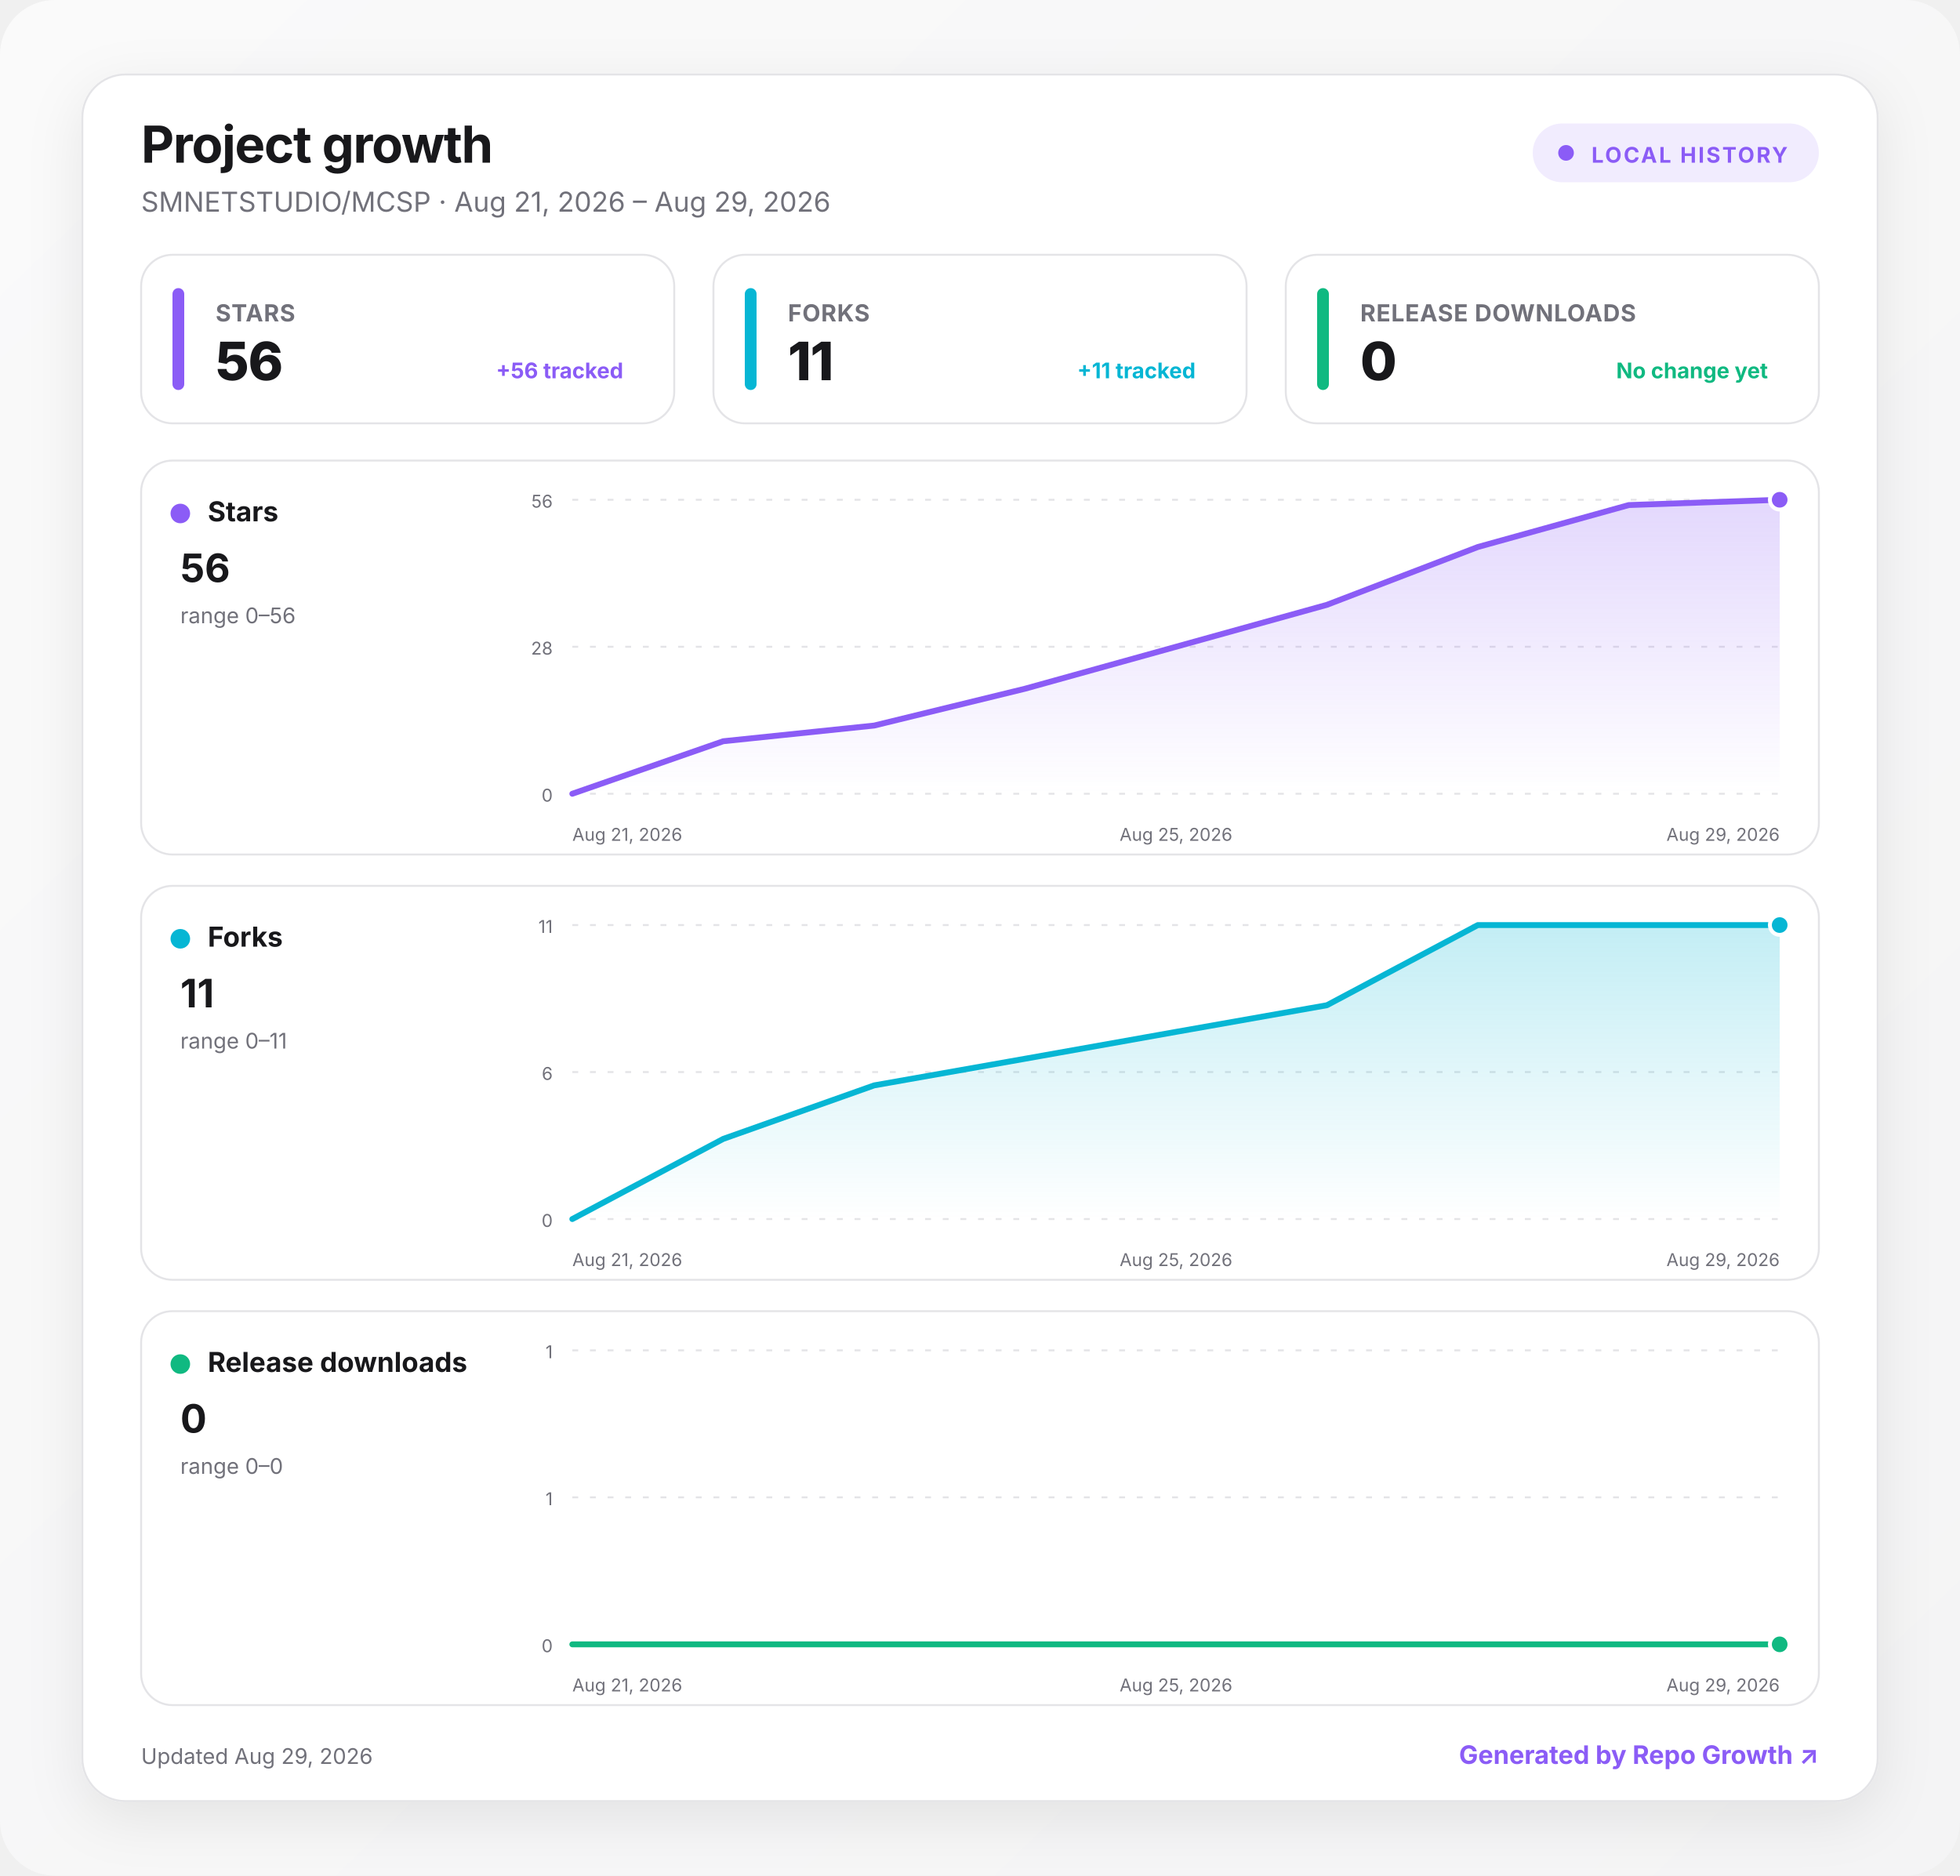
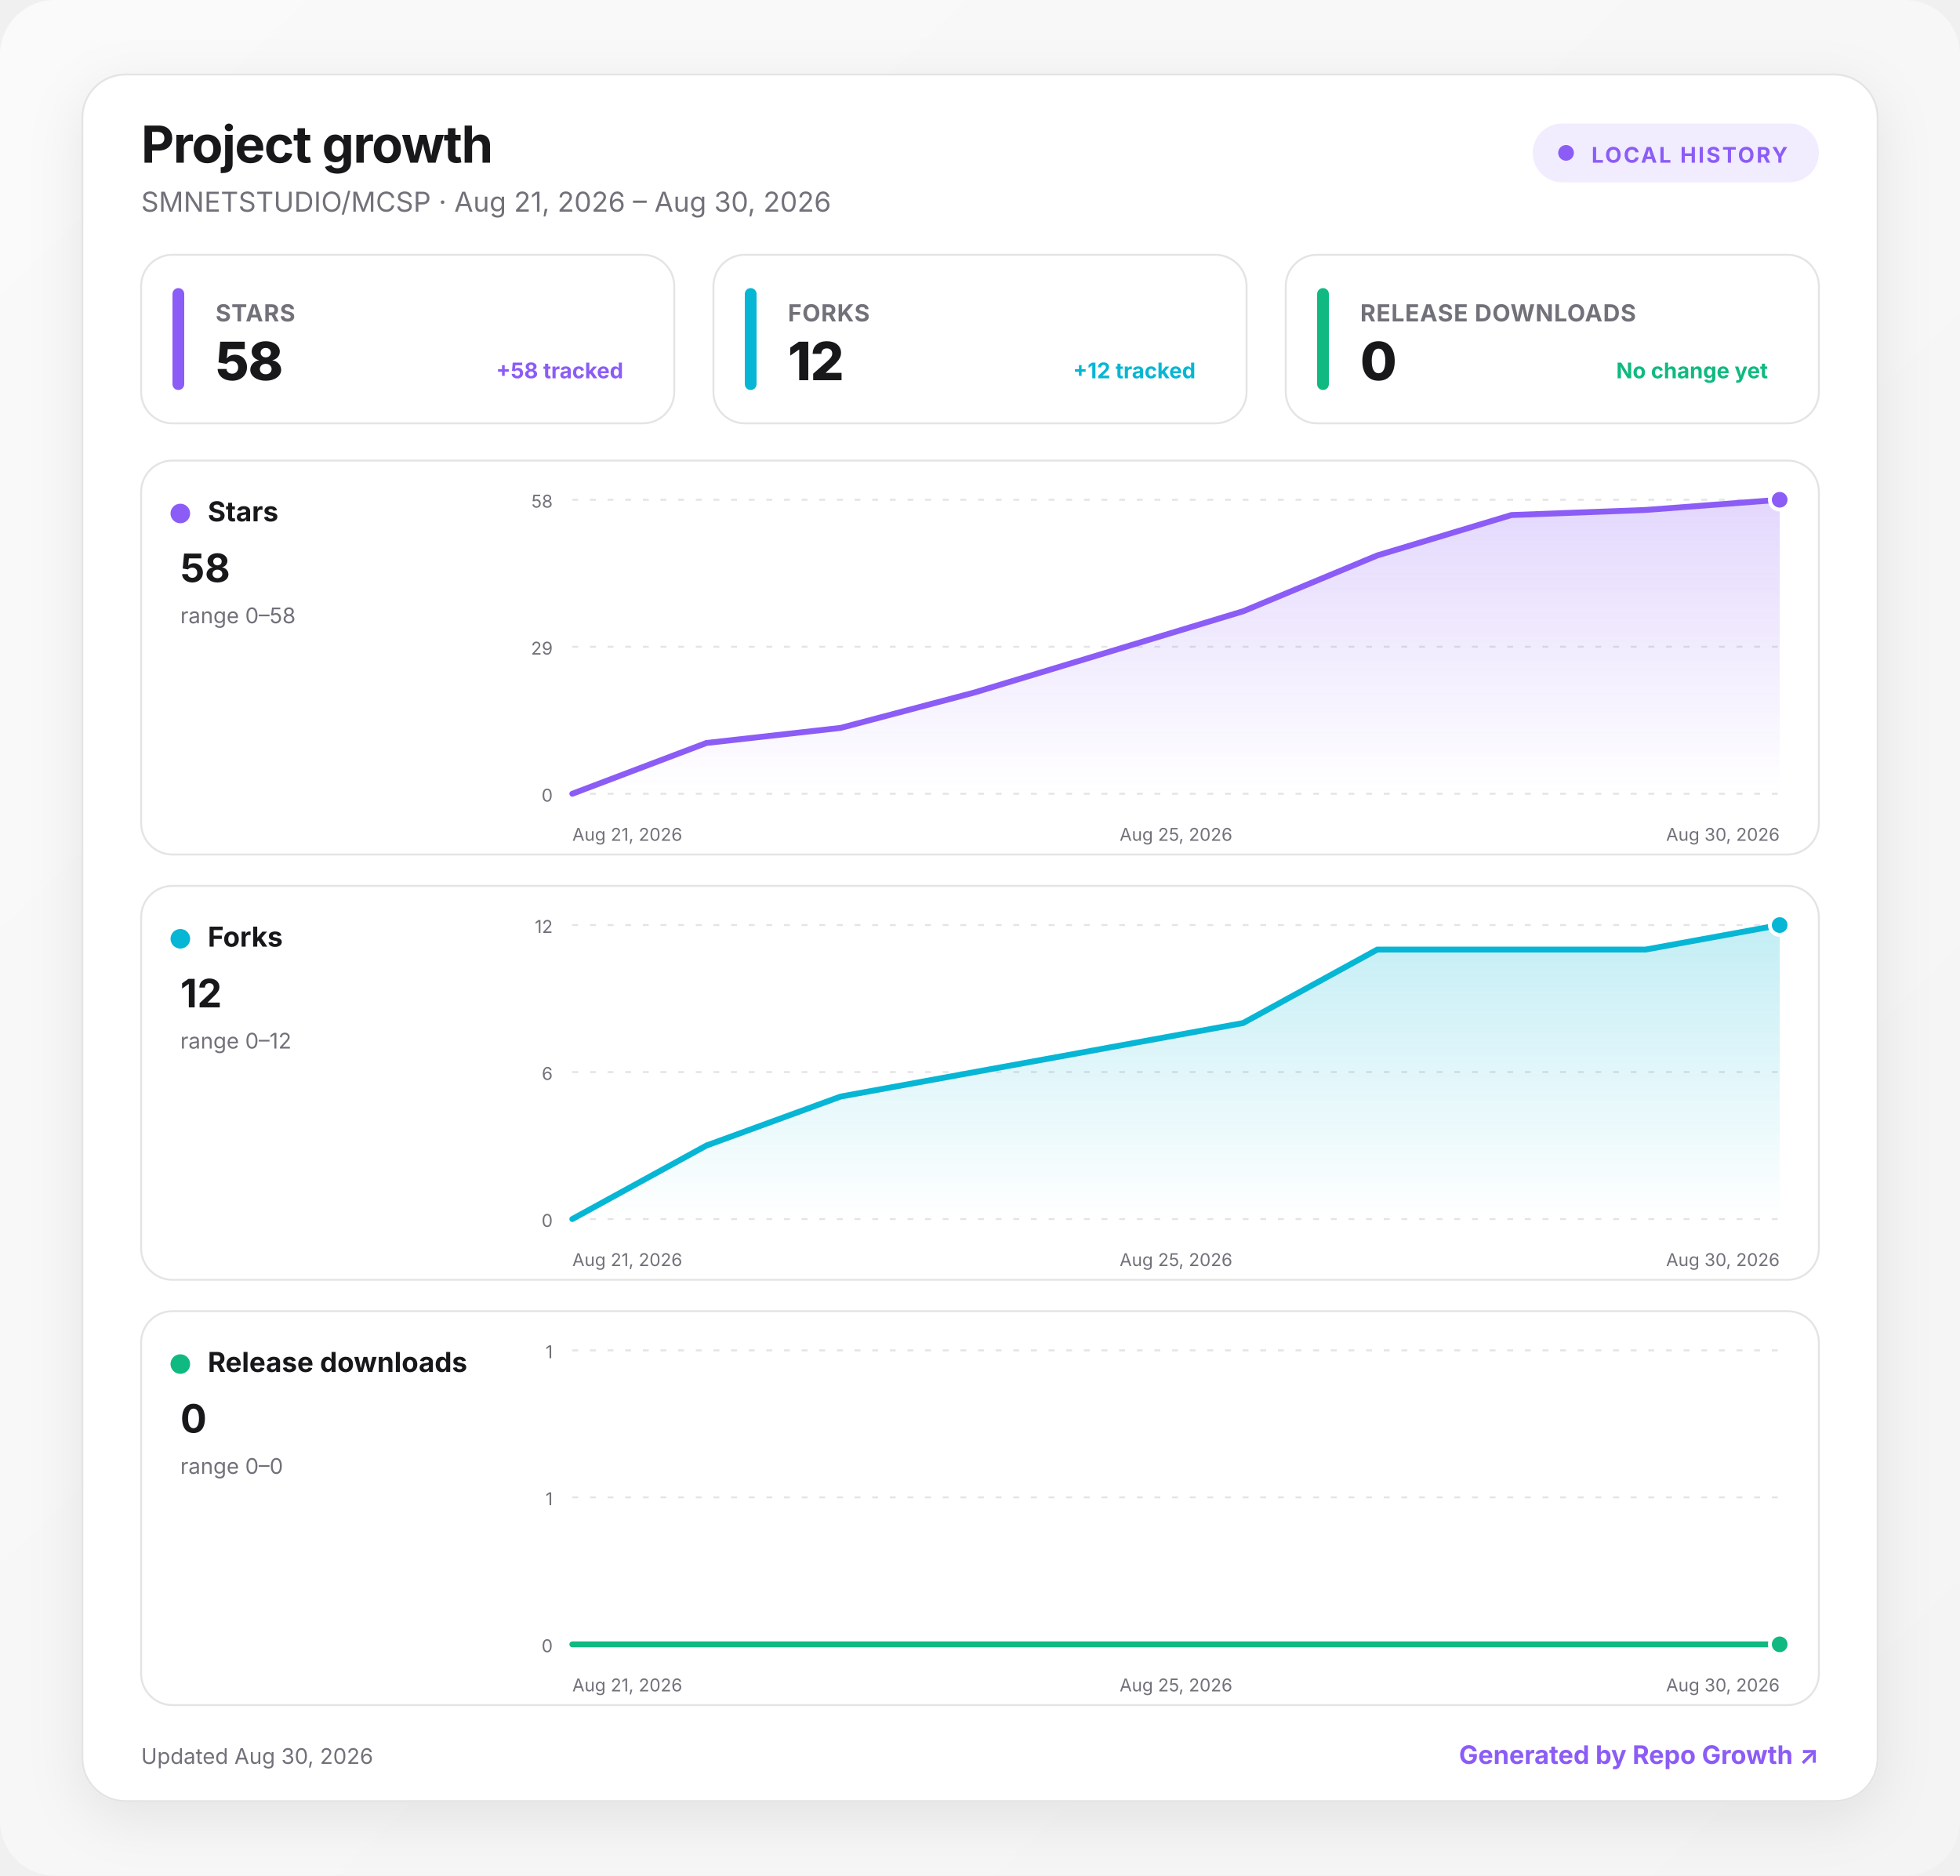
<svg xmlns="http://www.w3.org/2000/svg" width="1000" height="957" viewBox="0 0 1000 957" role="img" aria-labelledby="title desc">
  <defs>
    <linearGradient id="background" x1="0" y1="0" x2="1" y2="1">
      <stop offset="0" stop-color="#fafafa" />
      <stop offset="1" stop-color="#f4f4f5" />
    </linearGradient>
    <linearGradient id="fill-stars" x1="0" y1="0" x2="0" y2="1">
      <stop offset="0" stop-color="#8b5cf6" stop-opacity=".24" />
      <stop offset="1" stop-color="#8b5cf6" stop-opacity="0" />
    </linearGradient>
    <linearGradient id="fill-forks" x1="0" y1="0" x2="0" y2="1">
      <stop offset="0" stop-color="#06b6d4" stop-opacity=".24" />
      <stop offset="1" stop-color="#06b6d4" stop-opacity="0" />
    </linearGradient>
    <linearGradient id="fill-downloads" x1="0" y1="0" x2="0" y2="1">
      <stop offset="0" stop-color="#10b981" stop-opacity=".24" />
      <stop offset="1" stop-color="#10b981" stop-opacity="0" />
    </linearGradient>
    <filter id="shadow" x="-10%" y="-10%" width="120%" height="130%">
      <feDropShadow dx="0" dy="8" stdDeviation="14" flood-color="#18181b" flood-opacity=".08" />
    </filter>
    <style>
      :root { color-scheme: light dark; }
      .bg { fill: url(#background); }
      .surface { fill: #ffffff; stroke: #e4e4e7; }
      .panel { fill: #ffffff; stroke: #e4e4e7; }
      .primary { fill: #18181b; }
      .secondary { fill: #71717a; }
      .grid { stroke: #e4e4e7; }
      text { font-family: Inter, ui-sans-serif, system-ui, -apple-system, BlinkMacSystemFont, "Segoe UI", sans-serif; }
      @media (prefers-color-scheme: dark) {
        .bg { fill: #09090b; }
        .surface, .panel { fill: #111113; stroke: #27272a; }
        .primary { fill: #fafafa; }
        .secondary { fill: #a1a1aa; }
        .grid { stroke: #27272a; }
      }
    </style>
  </defs>
  <rect class="bg" width="1000" height="957" rx="28" />
  <g transform="translate(42 38)">
    <rect x="0" y="0" width="916" height="881" rx="22" class="surface" filter="url(#shadow)" />
    <text x="30" y="45" class="primary" font-size="26" font-weight="750" letter-spacing="-.5">Project growth</text>
-     <text x="30" y="70" class="secondary" font-size="14">SMNETSTUDIO/MCSP · Aug 21, 2026 – Aug 29, 2026</text>
+     <text x="30" y="70" class="secondary" font-size="14">SMNETSTUDIO/MCSP · Aug 21, 2026 – Aug 30, 2026</text>
    <g transform="translate(740 25)">
      <rect width="146" height="30" rx="15" fill="#8b5cf6" fill-opacity=".12" />
      <circle cx="17" cy="15" r="4" fill="#8b5cf6" />
      <text x="30" y="20" fill="#8b5cf6" font-size="11" font-weight="700" letter-spacing="1">LOCAL HISTORY</text>
    </g>
    <g transform="translate(30 92)">
      <rect width="272" height="86" rx="16" class="panel" />
      <rect x="16" y="17" width="6" height="52" rx="3" fill="#8b5cf6" />
      <text x="38" y="34" class="secondary" font-size="12" font-weight="650" letter-spacing=".3">STARS</text>
-       <text x="38" y="64" class="primary" font-size="27" font-weight="760" letter-spacing="-.5">56</text>
-       <text x="246" y="63" text-anchor="end" fill="#8b5cf6" font-size="11" font-weight="650">+56 tracked</text>
+       <text x="38" y="64" class="primary" font-size="27" font-weight="760" letter-spacing="-.5">58</text>
+       <text x="246" y="63" text-anchor="end" fill="#8b5cf6" font-size="11" font-weight="650">+58 tracked</text>
    </g>
    <g transform="translate(322 92)">
      <rect width="272" height="86" rx="16" class="panel" />
      <rect x="16" y="17" width="6" height="52" rx="3" fill="#06b6d4" />
      <text x="38" y="34" class="secondary" font-size="12" font-weight="650" letter-spacing=".3">FORKS</text>
-       <text x="38" y="64" class="primary" font-size="27" font-weight="760" letter-spacing="-.5">11</text>
-       <text x="246" y="63" text-anchor="end" fill="#06b6d4" font-size="11" font-weight="650">+11 tracked</text>
+       <text x="38" y="64" class="primary" font-size="27" font-weight="760" letter-spacing="-.5">12</text>
+       <text x="246" y="63" text-anchor="end" fill="#06b6d4" font-size="11" font-weight="650">+12 tracked</text>
    </g>
    <g transform="translate(614 92)">
      <rect width="272" height="86" rx="16" class="panel" />
      <rect x="16" y="17" width="6" height="52" rx="3" fill="#10b981" />
      <text x="38" y="34" class="secondary" font-size="12" font-weight="650" letter-spacing=".3">RELEASE DOWNLOADS</text>
      <text x="38" y="64" class="primary" font-size="27" font-weight="760" letter-spacing="-.5">0</text>
      <text x="246" y="63" text-anchor="end" fill="#10b981" font-size="11" font-weight="650">No change yet</text>
    </g>
    <g transform="translate(30 197)">
      <rect width="856" height="201" rx="16" class="panel" />
      <circle cx="20" cy="27" r="5" fill="#8b5cf6" />
      <text x="34" y="31" class="primary" font-size="14" font-weight="700">Stars</text>
-       <text x="20" y="62" class="primary" font-size="20" font-weight="750">56</text>
-       <text x="20" y="83" class="secondary" font-size="11">range 0–56</text>
+       <text x="20" y="62" class="primary" font-size="20" font-weight="750">58</text>
+       <text x="20" y="83" class="secondary" font-size="11">range 0–58</text>
      <line x1="220" x2="836" y1="20" y2="20" class="grid" stroke-width="1" stroke-dasharray="3 6" />
-       <text x="210" y="24" text-anchor="end" class="secondary" font-size="9">56</text>
+       <text x="210" y="24" text-anchor="end" class="secondary" font-size="9">58</text>
      <line x1="220" x2="836" y1="95" y2="95" class="grid" stroke-width="1" stroke-dasharray="3 6" />
-       <text x="210" y="99" text-anchor="end" class="secondary" font-size="9">28</text>
+       <text x="210" y="99" text-anchor="end" class="secondary" font-size="9">29</text>
      <line x1="220" x2="836" y1="170" y2="170" class="grid" stroke-width="1" stroke-dasharray="3 6" />
      <text x="210" y="174" text-anchor="end" class="secondary" font-size="9">0</text>
-       <path d="M220 170 L297 143.2 L374 135.2 L451 116.4 L528 95 L605 73.6 L682 44.1 L759 22.7 L836 20 L836 170 L220 170 Z" fill="url(#fill-stars)" />
-       <path d="M220 170 L297 143.2 L374 135.2 L451 116.4 L528 95 L605 73.6 L682 44.1 L759 22.7 L836 20" fill="none" stroke="#8b5cf6" stroke-width="3" stroke-linecap="round" stroke-linejoin="round" />
+       <path d="M220 170 L288.4 144.1 L356.9 136.4 L425.3 118.3 L493.8 97.6 L562.2 76.9 L630.7 48.4 L699.1 27.8 L767.6 25.2 L836 20 L836 170 L220 170 Z" fill="url(#fill-stars)" />
+       <path d="M220 170 L288.4 144.1 L356.9 136.4 L425.3 118.3 L493.8 97.6 L562.2 76.9 L630.7 48.4 L699.1 27.8 L767.6 25.2 L836 20" fill="none" stroke="#8b5cf6" stroke-width="3" stroke-linecap="round" stroke-linejoin="round" />
      <circle cx="836" cy="20" r="5" fill="#8b5cf6" stroke="#fff" stroke-width="2" />
      <text x="220" y="194" text-anchor="start" class="secondary" font-size="9">Aug 21, 2026</text>
      <text x="528" y="194" text-anchor="middle" class="secondary" font-size="9">Aug 25, 2026</text>
-       <text x="836" y="194" text-anchor="end" class="secondary" font-size="9">Aug 29, 2026</text>
+       <text x="836" y="194" text-anchor="end" class="secondary" font-size="9">Aug 30, 2026</text>
    </g>
    <g transform="translate(30 414)">
      <rect width="856" height="201" rx="16" class="panel" />
      <circle cx="20" cy="27" r="5" fill="#06b6d4" />
      <text x="34" y="31" class="primary" font-size="14" font-weight="700">Forks</text>
-       <text x="20" y="62" class="primary" font-size="20" font-weight="750">11</text>
-       <text x="20" y="83" class="secondary" font-size="11">range 0–11</text>
+       <text x="20" y="62" class="primary" font-size="20" font-weight="750">12</text>
+       <text x="20" y="83" class="secondary" font-size="11">range 0–12</text>
      <line x1="220" x2="836" y1="20" y2="20" class="grid" stroke-width="1" stroke-dasharray="3 6" />
-       <text x="210" y="24" text-anchor="end" class="secondary" font-size="9">11</text>
+       <text x="210" y="24" text-anchor="end" class="secondary" font-size="9">12</text>
      <line x1="220" x2="836" y1="95" y2="95" class="grid" stroke-width="1" stroke-dasharray="3 6" />
      <text x="210" y="99" text-anchor="end" class="secondary" font-size="9">6</text>
      <line x1="220" x2="836" y1="170" y2="170" class="grid" stroke-width="1" stroke-dasharray="3 6" />
      <text x="210" y="174" text-anchor="end" class="secondary" font-size="9">0</text>
-       <path d="M220 170 L297 129.1 L374 101.8 L451 88.2 L528 74.5 L605 60.9 L682 20 L759 20 L836 20 L836 170 L220 170 Z" fill="url(#fill-forks)" />
-       <path d="M220 170 L297 129.1 L374 101.8 L451 88.2 L528 74.5 L605 60.9 L682 20 L759 20 L836 20" fill="none" stroke="#06b6d4" stroke-width="3" stroke-linecap="round" stroke-linejoin="round" />
+       <path d="M220 170 L288.4 132.5 L356.9 107.5 L425.3 95 L493.8 82.5 L562.2 70 L630.7 32.5 L699.1 32.5 L767.6 32.5 L836 20 L836 170 L220 170 Z" fill="url(#fill-forks)" />
+       <path d="M220 170 L288.4 132.5 L356.9 107.5 L425.3 95 L493.8 82.5 L562.2 70 L630.7 32.5 L699.1 32.5 L767.6 32.5 L836 20" fill="none" stroke="#06b6d4" stroke-width="3" stroke-linecap="round" stroke-linejoin="round" />
      <circle cx="836" cy="20" r="5" fill="#06b6d4" stroke="#fff" stroke-width="2" />
      <text x="220" y="194" text-anchor="start" class="secondary" font-size="9">Aug 21, 2026</text>
      <text x="528" y="194" text-anchor="middle" class="secondary" font-size="9">Aug 25, 2026</text>
-       <text x="836" y="194" text-anchor="end" class="secondary" font-size="9">Aug 29, 2026</text>
+       <text x="836" y="194" text-anchor="end" class="secondary" font-size="9">Aug 30, 2026</text>
    </g>
    <g transform="translate(30 631)">
      <rect width="856" height="201" rx="16" class="panel" />
      <circle cx="20" cy="27" r="5" fill="#10b981" />
      <text x="34" y="31" class="primary" font-size="14" font-weight="700">Release downloads</text>
      <text x="20" y="62" class="primary" font-size="20" font-weight="750">0</text>
      <text x="20" y="83" class="secondary" font-size="11">range 0–0</text>
      <line x1="220" x2="836" y1="20" y2="20" class="grid" stroke-width="1" stroke-dasharray="3 6" />
      <text x="210" y="24" text-anchor="end" class="secondary" font-size="9">1</text>
      <line x1="220" x2="836" y1="95" y2="95" class="grid" stroke-width="1" stroke-dasharray="3 6" />
      <text x="210" y="99" text-anchor="end" class="secondary" font-size="9">1</text>
      <line x1="220" x2="836" y1="170" y2="170" class="grid" stroke-width="1" stroke-dasharray="3 6" />
      <text x="210" y="174" text-anchor="end" class="secondary" font-size="9">0</text>
-       <path d="M220 170 L297 170 L374 170 L451 170 L528 170 L605 170 L682 170 L759 170 L836 170 L836 170 L220 170 Z" fill="url(#fill-downloads)" />
-       <path d="M220 170 L297 170 L374 170 L451 170 L528 170 L605 170 L682 170 L759 170 L836 170" fill="none" stroke="#10b981" stroke-width="3" stroke-linecap="round" stroke-linejoin="round" />
+       <path d="M220 170 L288.4 170 L356.9 170 L425.3 170 L493.8 170 L562.2 170 L630.7 170 L699.1 170 L767.6 170 L836 170 L836 170 L220 170 Z" fill="url(#fill-downloads)" />
+       <path d="M220 170 L288.4 170 L356.9 170 L425.3 170 L493.8 170 L562.2 170 L630.7 170 L699.1 170 L767.6 170 L836 170" fill="none" stroke="#10b981" stroke-width="3" stroke-linecap="round" stroke-linejoin="round" />
      <circle cx="836" cy="170" r="5" fill="#10b981" stroke="#fff" stroke-width="2" />
      <text x="220" y="194" text-anchor="start" class="secondary" font-size="9">Aug 21, 2026</text>
      <text x="528" y="194" text-anchor="middle" class="secondary" font-size="9">Aug 25, 2026</text>
-       <text x="836" y="194" text-anchor="end" class="secondary" font-size="9">Aug 29, 2026</text>
+       <text x="836" y="194" text-anchor="end" class="secondary" font-size="9">Aug 30, 2026</text>
    </g>
-     <text x="30" y="862" class="secondary" font-size="11">Updated Aug 29, 2026</text>
+     <text x="30" y="862" class="secondary" font-size="11">Updated Aug 30, 2026</text>
    <a href="https://github.com/MacRimi/repo-growth" target="_blank" aria-label="Open the Repo Growth project">
      <text x="886" y="862" fill="#8b5cf6" text-anchor="end" font-size="13" font-weight="700">Generated by Repo Growth ↗</text>
    </a>
  </g>
</svg>
